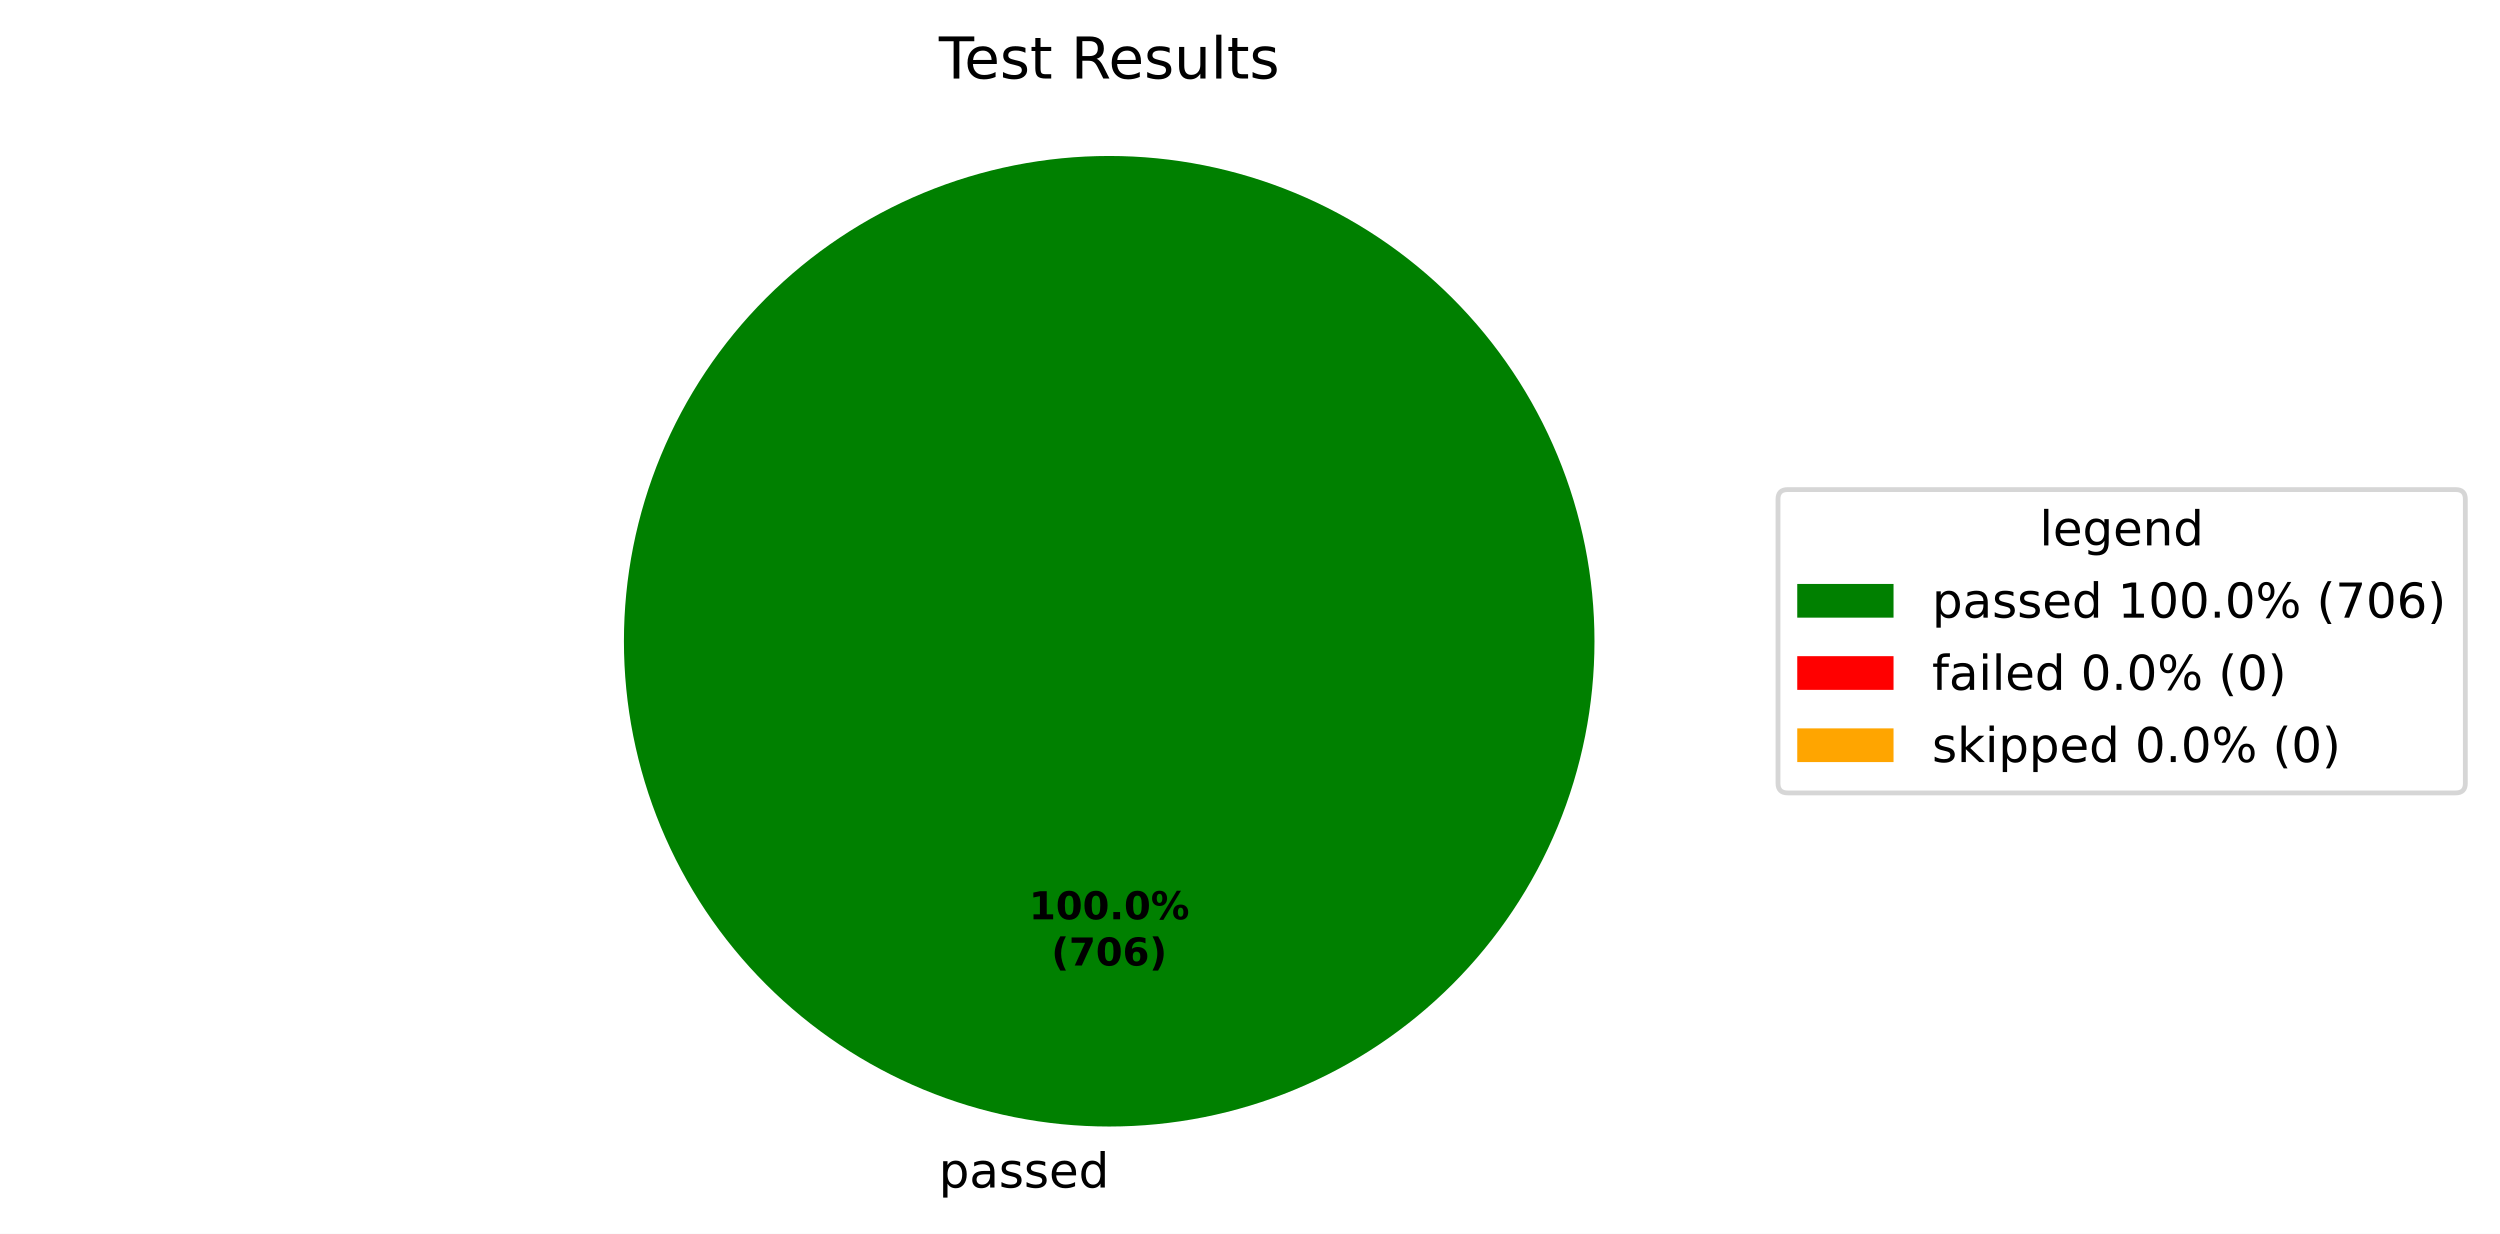
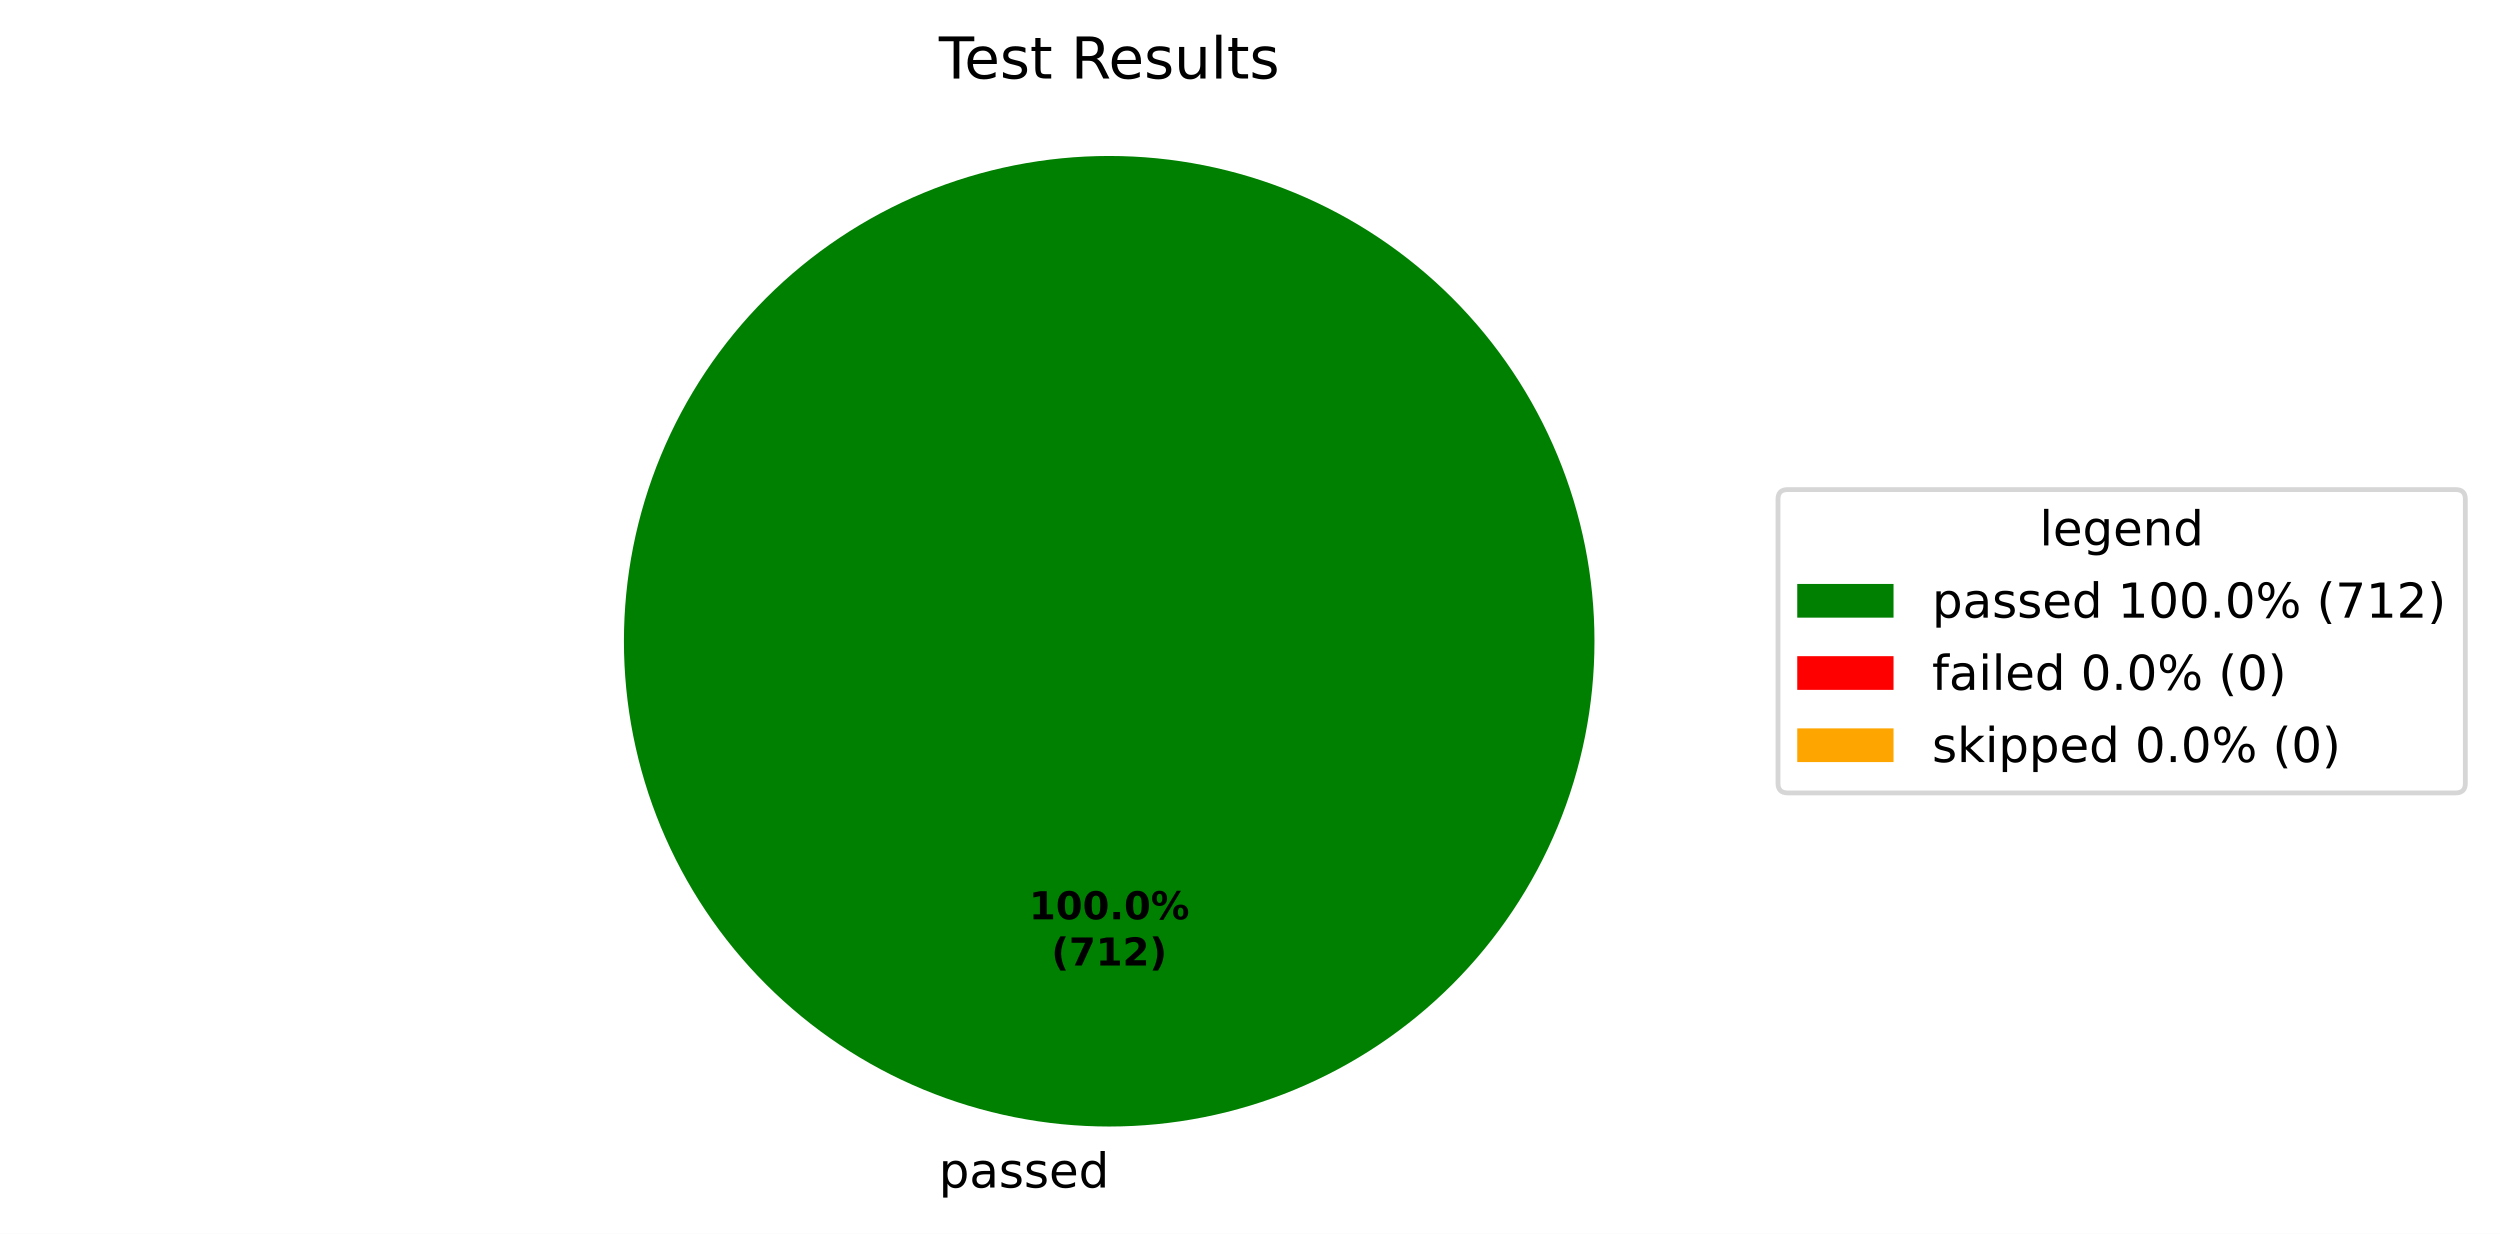
<svg xmlns="http://www.w3.org/2000/svg" xmlns:xlink="http://www.w3.org/1999/xlink" width="519.293pt" height="256.279pt" viewBox="0 0 519.293 256.279" version="1.1">
  <defs>
    <style type="text/css">*{stroke-linejoin: round; stroke-linecap: butt}</style>
  </defs>
  <g id="figure_1">
    <g id="patch_1">
      <path d="M 0 256.279  L 519.293 256.279  L 519.293 0  L 0 0  z " style="fill: #ffffff" />
    </g>
    <g id="axes_1">
      <g id="patch_2">
        <path d="M 331.2 133.198  C 331.2 119.961 328.593 106.853 323.527 94.624  C 318.462 82.394 311.036 71.282 301.676 61.922  C 292.316 52.562 281.204 45.137 268.974 40.071  C 256.745 35.006 243.637 32.398 230.4 32.398  C 217.163 32.398 204.055 35.006 191.826 40.071  C 179.596 45.137 168.484 52.562 159.124 61.922  C 149.764 71.282 142.338 82.394 137.273 94.624  C 132.207 106.853 129.6 119.961 129.6 133.198  C 129.6 146.435 132.207 159.543 137.273 171.773  C 142.338 184.002 149.764 195.115 159.124 204.474  C 168.484 213.834 179.596 221.26 191.826 226.325  C 204.055 231.391 217.163 233.998 230.4 233.998  C 243.637 233.998 256.745 231.391 268.974 226.325  C 281.204 221.26 292.316 213.834 301.676 204.474  C 311.036 195.115 318.462 184.002 323.527 171.773  C 328.593 159.543 331.2 146.435 331.2 133.198  M 230.4 133.198  z " style="fill: #008000" />
      </g>
      <g id="patch_3">
        <path d="M 230.4 32.398  C 230.4 32.398 230.4 32.398 230.4 32.398  L 230.4 133.198  z " style="fill: #ff0000" />
      </g>
      <g id="patch_4">
        <path d="M 230.4 32.398  C 230.4 32.398 230.4 32.398 230.4 32.398  L 230.4 133.198  z " style="fill: #ffa500" />
      </g>
      <g id="matplotlib.axis_1" />
      <g id="matplotlib.axis_2" />
      <g id="text_1">
        <g transform="translate(195.0031 246.6762) scale(0.1 -0.1)">
          <defs>
            <path id="DejaVuSans-53" d="M 1159 525  L 1159 -1331  L 581 -1331  L 581 3500  L 1159 3500  L 1159 2969  Q 1341 3281 1617 3432  Q 1894 3584 2278 3584  Q 2916 3584 3314 3078  Q 3713 2572 3713 1747  Q 3713 922 3314 415  Q 2916 -91 2278 -91  Q 1894 -91 1617 61  Q 1341 213 1159 525  z M 3116 1747  Q 3116 2381 2855 2742  Q 2594 3103 2138 3103  Q 1681 3103 1420 2742  Q 1159 2381 1159 1747  Q 1159 1113 1420 752  Q 1681 391 2138 391  Q 2594 391 2855 752  Q 3116 1113 3116 1747  z " transform="scale(0.015625)" />
            <path id="DejaVuSans-44" d="M 2194 1759  Q 1497 1759 1228 1600  Q 959 1441 959 1056  Q 959 750 1161 570  Q 1363 391 1709 391  Q 2188 391 2477 730  Q 2766 1069 2766 1631  L 2766 1759  L 2194 1759  z M 3341 1997  L 3341 0  L 2766 0  L 2766 531  Q 2569 213 2275 61  Q 1981 -91 1556 -91  Q 1019 -91 701 211  Q 384 513 384 1019  Q 384 1609 779 1909  Q 1175 2209 1959 2209  L 2766 2209  L 2766 2266  Q 2766 2663 2505 2880  Q 2244 3097 1772 3097  Q 1472 3097 1187 3025  Q 903 2953 641 2809  L 641 3341  Q 956 3463 1253 3523  Q 1550 3584 1831 3584  Q 2591 3584 2966 3190  Q 3341 2797 3341 1997  z " transform="scale(0.015625)" />
            <path id="DejaVuSans-56" d="M 2834 3397  L 2834 2853  Q 2591 2978 2328 3040  Q 2066 3103 1784 3103  Q 1356 3103 1142 2972  Q 928 2841 928 2578  Q 928 2378 1081 2264  Q 1234 2150 1697 2047  L 1894 2003  Q 2506 1872 2764 1633  Q 3022 1394 3022 966  Q 3022 478 2636 193  Q 2250 -91 1575 -91  Q 1294 -91 989 -36  Q 684 19 347 128  L 347 722  Q 666 556 975 473  Q 1284 391 1588 391  Q 1994 391 2212 530  Q 2431 669 2431 922  Q 2431 1156 2273 1281  Q 2116 1406 1581 1522  L 1381 1569  Q 847 1681 609 1914  Q 372 2147 372 2553  Q 372 3047 722 3315  Q 1072 3584 1716 3584  Q 2034 3584 2315 3537  Q 2597 3491 2834 3397  z " transform="scale(0.015625)" />
            <path id="DejaVuSans-48" d="M 3597 1894  L 3597 1613  L 953 1613  Q 991 1019 1311 708  Q 1631 397 2203 397  Q 2534 397 2845 478  Q 3156 559 3463 722  L 3463 178  Q 3153 47 2828 -22  Q 2503 -91 2169 -91  Q 1331 -91 842 396  Q 353 884 353 1716  Q 353 2575 817 3079  Q 1281 3584 2069 3584  Q 2775 3584 3186 3129  Q 3597 2675 3597 1894  z M 3022 2063  Q 3016 2534 2758 2815  Q 2500 3097 2075 3097  Q 1594 3097 1305 2825  Q 1016 2553 972 2059  L 3022 2063  z " transform="scale(0.015625)" />
            <path id="DejaVuSans-47" d="M 2906 2969  L 2906 4863  L 3481 4863  L 3481 0  L 2906 0  L 2906 525  Q 2725 213 2448 61  Q 2172 -91 1784 -91  Q 1150 -91 751 415  Q 353 922 353 1747  Q 353 2572 751 3078  Q 1150 3584 1784 3584  Q 2172 3584 2448 3432  Q 2725 3281 2906 2969  z M 947 1747  Q 947 1113 1208 752  Q 1469 391 1925 391  Q 2381 391 2643 752  Q 2906 1113 2906 1747  Q 2906 2381 2643 2742  Q 2381 3103 1925 3103  Q 1469 3103 1208 2742  Q 947 2381 947 1747  z " transform="scale(0.015625)" />
          </defs>
          <use xlink:href="#DejaVuSans-53" />
          <use xlink:href="#DejaVuSans-44" transform="translate(63.48438 0)" />
          <use xlink:href="#DejaVuSans-56" transform="translate(124.7656 0)" />
          <use xlink:href="#DejaVuSans-56" transform="translate(176.8594 0)" />
          <use xlink:href="#DejaVuSans-48" transform="translate(228.9531 0)" />
          <use xlink:href="#DejaVuSans-47" transform="translate(290.4844 0)" />
        </g>
      </g>
      <g id="text_2">
        <g transform="translate(213.74 190.9555) scale(0.08 -0.08)">
          <defs>
            <path id="DejaVuSans-Bold-14" d="M 750 831  L 1813 831  L 1813 3847  L 722 3622  L 722 4441  L 1806 4666  L 2950 4666  L 2950 831  L 4013 831  L 4013 0  L 750 0  L 750 831  z " transform="scale(0.015625)" />
            <path id="DejaVuSans-Bold-13" d="M 2944 2338  Q 2944 3213 2780 3570  Q 2616 3928 2228 3928  Q 1841 3928 1675 3570  Q 1509 3213 1509 2338  Q 1509 1453 1675 1090  Q 1841 728 2228 728  Q 2613 728 2778 1090  Q 2944 1453 2944 2338  z M 4147 2328  Q 4147 1169 3647 539  Q 3147 -91 2228 -91  Q 1306 -91 806 539  Q 306 1169 306 2328  Q 306 3491 806 4120  Q 1306 4750 2228 4750  Q 3147 4750 3647 4120  Q 4147 3491 4147 2328  z " transform="scale(0.015625)" />
            <path id="DejaVuSans-Bold-11" d="M 653 1209  L 1778 1209  L 1778 0  L 653 0  L 653 1209  z " transform="scale(0.015625)" />
            <path id="DejaVuSans-Bold-8" d="M 4959 1925  Q 4738 1925 4616 1733  Q 4494 1541 4494 1184  Q 4494 825 4614 633  Q 4734 441 4959 441  Q 5184 441 5303 633  Q 5422 825 5422 1184  Q 5422 1541 5301 1733  Q 5181 1925 4959 1925  z M 4959 2450  Q 5541 2450 5875 2112  Q 6209 1775 6209 1184  Q 6209 594 5875 251  Q 5541 -91 4959 -91  Q 4378 -91 4042 251  Q 3706 594 3706 1184  Q 3706 1772 4042 2111  Q 4378 2450 4959 2450  z M 2094 -91  L 1403 -91  L 4319 4750  L 5013 4750  L 2094 -91  z M 1453 4750  Q 2034 4750 2367 4411  Q 2700 4072 2700 3481  Q 2700 2891 2367 2550  Q 2034 2209 1453 2209  Q 872 2209 539 2550  Q 206 2891 206 3481  Q 206 4072 539 4411  Q 872 4750 1453 4750  z M 1453 4225  Q 1228 4225 1106 4031  Q 984 3838 984 3481  Q 984 3122 1106 2926  Q 1228 2731 1453 2731  Q 1678 2731 1798 2926  Q 1919 3122 1919 3481  Q 1919 3838 1797 4031  Q 1675 4225 1453 4225  z " transform="scale(0.015625)" />
          </defs>
          <use xlink:href="#DejaVuSans-Bold-14" />
          <use xlink:href="#DejaVuSans-Bold-13" transform="translate(69.57812 0)" />
          <use xlink:href="#DejaVuSans-Bold-13" transform="translate(139.1562 0)" />
          <use xlink:href="#DejaVuSans-Bold-11" transform="translate(208.7344 0)" />
          <use xlink:href="#DejaVuSans-Bold-13" transform="translate(246.7188 0)" />
          <use xlink:href="#DejaVuSans-Bold-8" transform="translate(316.2969 0)" />
        </g>
        <g transform="translate(218.3944 200.557) scale(0.08 -0.08)">
          <defs>
            <path id="DejaVuSans-Bold-b" d="M 2413 -844  L 1484 -844  Q 1006 -72 778 623  Q 550 1319 550 2003  Q 550 2688 779 3389  Q 1009 4091 1484 4856  L 2413 4856  Q 2013 4116 1813 3408  Q 1613 2700 1613 2009  Q 1613 1319 1811 609  Q 2009 -100 2413 -844  z " transform="scale(0.015625)" />
            <path id="DejaVuSans-Bold-1a" d="M 428 4666  L 3944 4666  L 3944 3988  L 2125 0  L 953 0  L 2675 3781  L 428 3781  L 428 4666  z " transform="scale(0.015625)" />
-             <path id="DejaVuSans-Bold-19" d="M 2316 2303  Q 2000 2303 1842 2098  Q 1684 1894 1684 1484  Q 1684 1075 1842 870  Q 2000 666 2316 666  Q 2634 666 2792 870  Q 2950 1075 2950 1484  Q 2950 1894 2792 2098  Q 2634 2303 2316 2303  z M 3803 4544  L 3803 3681  Q 3506 3822 3243 3889  Q 2981 3956 2731 3956  Q 2194 3956 1894 3657  Q 1594 3359 1544 2772  Q 1750 2925 1990 3001  Q 2231 3078 2516 3078  Q 3231 3078 3670 2659  Q 4109 2241 4109 1563  Q 4109 813 3618 361  Q 3128 -91 2303 -91  Q 1394 -91 895 523  Q 397 1138 397 2266  Q 397 3422 980 4083  Q 1563 4744 2578 4744  Q 2900 4744 3203 4694  Q 3506 4644 3803 4544  z " transform="scale(0.015625)" />
+             <path id="DejaVuSans-Bold-15" d="M 1844 884  L 3897 884  L 3897 0  L 506 0  L 506 884  L 2209 2388  Q 2438 2594 2547 2791  Q 2656 2988 2656 3200  Q 2656 3528 2436 3728  Q 2216 3928 1850 3928  Q 1569 3928 1234 3808  Q 900 3688 519 3450  L 519 4475  Q 925 4609 1322 4679  Q 1719 4750 2100 4750  Q 2938 4750 3402 4381  Q 3866 4013 3866 3353  Q 3866 2972 3669 2642  Q 3472 2313 2841 1759  L 1844 884  z " transform="scale(0.015625)" />
            <path id="DejaVuSans-Bold-c" d="M 513 -844  Q 913 -100 1113 609  Q 1313 1319 1313 2009  Q 1313 2700 1113 3408  Q 913 4116 513 4856  L 1441 4856  Q 1916 4091 2145 3389  Q 2375 2688 2375 2003  Q 2375 1319 2147 623  Q 1919 -72 1441 -844  L 513 -844  z " transform="scale(0.015625)" />
          </defs>
          <use xlink:href="#DejaVuSans-Bold-b" />
          <use xlink:href="#DejaVuSans-Bold-1a" transform="translate(45.70312 0)" />
-           <use xlink:href="#DejaVuSans-Bold-13" transform="translate(115.2812 0)" />
-           <use xlink:href="#DejaVuSans-Bold-19" transform="translate(184.8594 0)" />
+           <use xlink:href="#DejaVuSans-Bold-14" transform="translate(115.2812 0)" />
+           <use xlink:href="#DejaVuSans-Bold-15" transform="translate(184.8594 0)" />
          <use xlink:href="#DejaVuSans-Bold-c" transform="translate(254.4375 0)" />
        </g>
      </g>
      <g id="text_3">
        <g transform="translate(195.0131 16.31812) scale(0.12 -0.12)">
          <defs>
            <path id="DejaVuSans-37" d="M -19 4666  L 3928 4666  L 3928 4134  L 2272 4134  L 2272 0  L 1638 0  L 1638 4134  L -19 4134  L -19 4666  z " transform="scale(0.015625)" />
            <path id="DejaVuSans-57" d="M 1172 4494  L 1172 3500  L 2356 3500  L 2356 3053  L 1172 3053  L 1172 1153  Q 1172 725 1289 603  Q 1406 481 1766 481  L 2356 481  L 2356 0  L 1766 0  Q 1100 0 847 248  Q 594 497 594 1153  L 594 3053  L 172 3053  L 172 3500  L 594 3500  L 594 4494  L 1172 4494  z " transform="scale(0.015625)" />
            <path id="DejaVuSans-3" transform="scale(0.015625)" />
            <path id="DejaVuSans-35" d="M 2841 2188  Q 3044 2119 3236 1894  Q 3428 1669 3622 1275  L 4263 0  L 3584 0  L 2988 1197  Q 2756 1666 2539 1819  Q 2322 1972 1947 1972  L 1259 1972  L 1259 0  L 628 0  L 628 4666  L 2053 4666  Q 2853 4666 3247 4331  Q 3641 3997 3641 3322  Q 3641 2881 3436 2590  Q 3231 2300 2841 2188  z M 1259 4147  L 1259 2491  L 2053 2491  Q 2509 2491 2742 2702  Q 2975 2913 2975 3322  Q 2975 3731 2742 3939  Q 2509 4147 2053 4147  L 1259 4147  z " transform="scale(0.015625)" />
            <path id="DejaVuSans-58" d="M 544 1381  L 544 3500  L 1119 3500  L 1119 1403  Q 1119 906 1312 657  Q 1506 409 1894 409  Q 2359 409 2629 706  Q 2900 1003 2900 1516  L 2900 3500  L 3475 3500  L 3475 0  L 2900 0  L 2900 538  Q 2691 219 2414 64  Q 2138 -91 1772 -91  Q 1169 -91 856 284  Q 544 659 544 1381  z M 1991 3584  L 1991 3584  z " transform="scale(0.015625)" />
            <path id="DejaVuSans-4f" d="M 603 4863  L 1178 4863  L 1178 0  L 603 0  L 603 4863  z " transform="scale(0.015625)" />
          </defs>
          <use xlink:href="#DejaVuSans-37" />
          <use xlink:href="#DejaVuSans-48" transform="translate(44.09375 0)" />
          <use xlink:href="#DejaVuSans-56" transform="translate(105.625 0)" />
          <use xlink:href="#DejaVuSans-57" transform="translate(157.7188 0)" />
          <use xlink:href="#DejaVuSans-3" transform="translate(196.9219 0)" />
          <use xlink:href="#DejaVuSans-35" transform="translate(228.7031 0)" />
          <use xlink:href="#DejaVuSans-48" transform="translate(293.7031 0)" />
          <use xlink:href="#DejaVuSans-56" transform="translate(355.2344 0)" />
          <use xlink:href="#DejaVuSans-58" transform="translate(407.3281 0)" />
          <use xlink:href="#DejaVuSans-4f" transform="translate(470.7031 0)" />
          <use xlink:href="#DejaVuSans-57" transform="translate(498.4844 0)" />
          <use xlink:href="#DejaVuSans-56" transform="translate(537.6875 0)" />
        </g>
      </g>
      <g id="legend_1">
        <g id="patch_5">
          <path d="M 371.32 164.7  L 510.093 164.7  Q 512.093 164.7 512.093 162.7  L 512.093 103.697  Q 512.093 101.697 510.093 101.697  L 371.32 101.697  Q 369.32 101.697 369.32 103.697  L 369.32 162.7  Q 369.32 164.7 371.32 164.7  z " style="fill: #ffffff; opacity: 0.8; stroke: #cccccc; stroke-linejoin: miter" />
        </g>
        <g id="text_4">
          <g transform="translate(423.6473 113.295) scale(0.1 -0.1)">
            <defs>
              <path id="DejaVuSans-4a" d="M 2906 1791  Q 2906 2416 2648 2759  Q 2391 3103 1925 3103  Q 1463 3103 1205 2759  Q 947 2416 947 1791  Q 947 1169 1205 825  Q 1463 481 1925 481  Q 2391 481 2648 825  Q 2906 1169 2906 1791  z M 3481 434  Q 3481 -459 3084 -895  Q 2688 -1331 1869 -1331  Q 1566 -1331 1297 -1286  Q 1028 -1241 775 -1147  L 775 -588  Q 1028 -725 1275 -790  Q 1522 -856 1778 -856  Q 2344 -856 2625 -561  Q 2906 -266 2906 331  L 2906 616  Q 2728 306 2450 153  Q 2172 0 1784 0  Q 1141 0 747 490  Q 353 981 353 1791  Q 353 2603 747 3093  Q 1141 3584 1784 3584  Q 2172 3584 2450 3431  Q 2728 3278 2906 2969  L 2906 3500  L 3481 3500  L 3481 434  z " transform="scale(0.015625)" />
              <path id="DejaVuSans-51" d="M 3513 2113  L 3513 0  L 2938 0  L 2938 2094  Q 2938 2591 2744 2837  Q 2550 3084 2163 3084  Q 1697 3084 1428 2787  Q 1159 2491 1159 1978  L 1159 0  L 581 0  L 581 3500  L 1159 3500  L 1159 2956  Q 1366 3272 1645 3428  Q 1925 3584 2291 3584  Q 2894 3584 3203 3211  Q 3513 2838 3513 2113  z " transform="scale(0.015625)" />
            </defs>
            <use xlink:href="#DejaVuSans-4f" />
            <use xlink:href="#DejaVuSans-48" transform="translate(27.78125 0)" />
            <use xlink:href="#DejaVuSans-4a" transform="translate(89.3125 0)" />
            <use xlink:href="#DejaVuSans-48" transform="translate(152.7969 0)" />
            <use xlink:href="#DejaVuSans-51" transform="translate(214.3281 0)" />
            <use xlink:href="#DejaVuSans-47" transform="translate(277.7031 0)" />
          </g>
        </g>
        <g id="patch_6">
          <path d="M 373.32 128.296  L 393.32 128.296  L 393.32 121.296  L 373.32 121.296  z " style="fill: #008000" />
        </g>
        <g id="text_5">
          <g transform="translate(401.32 128.2958) scale(0.1 -0.1)">
            <defs>
              <path id="DejaVuSans-14" d="M 794 531  L 1825 531  L 1825 4091  L 703 3866  L 703 4441  L 1819 4666  L 2450 4666  L 2450 531  L 3481 531  L 3481 0  L 794 0  L 794 531  z " transform="scale(0.015625)" />
              <path id="DejaVuSans-13" d="M 2034 4250  Q 1547 4250 1301 3770  Q 1056 3291 1056 2328  Q 1056 1369 1301 889  Q 1547 409 2034 409  Q 2525 409 2770 889  Q 3016 1369 3016 2328  Q 3016 3291 2770 3770  Q 2525 4250 2034 4250  z M 2034 4750  Q 2819 4750 3233 4129  Q 3647 3509 3647 2328  Q 3647 1150 3233 529  Q 2819 -91 2034 -91  Q 1250 -91 836 529  Q 422 1150 422 2328  Q 422 3509 836 4129  Q 1250 4750 2034 4750  z " transform="scale(0.015625)" />
              <path id="DejaVuSans-11" d="M 684 794  L 1344 794  L 1344 0  L 684 0  L 684 794  z " transform="scale(0.015625)" />
              <path id="DejaVuSans-8" d="M 4653 2053  Q 4381 2053 4226 1822  Q 4072 1591 4072 1178  Q 4072 772 4226 539  Q 4381 306 4653 306  Q 4919 306 5073 539  Q 5228 772 5228 1178  Q 5228 1588 5073 1820  Q 4919 2053 4653 2053  z M 4653 2450  Q 5147 2450 5437 2106  Q 5728 1763 5728 1178  Q 5728 594 5436 251  Q 5144 -91 4653 -91  Q 4153 -91 3862 251  Q 3572 594 3572 1178  Q 3572 1766 3864 2108  Q 4156 2450 4653 2450  z M 1428 4353  Q 1159 4353 1004 4120  Q 850 3888 850 3481  Q 850 3069 1003 2837  Q 1156 2606 1428 2606  Q 1700 2606 1854 2837  Q 2009 3069 2009 3481  Q 2009 3884 1853 4118  Q 1697 4353 1428 4353  z M 4250 4750  L 4750 4750  L 1831 -91  L 1331 -91  L 4250 4750  z M 1428 4750  Q 1922 4750 2215 4408  Q 2509 4066 2509 3481  Q 2509 2891 2217 2550  Q 1925 2209 1428 2209  Q 931 2209 642 2551  Q 353 2894 353 3481  Q 353 4063 643 4406  Q 934 4750 1428 4750  z " transform="scale(0.015625)" />
              <path id="DejaVuSans-b" d="M 1984 4856  Q 1566 4138 1362 3434  Q 1159 2731 1159 2009  Q 1159 1288 1364 580  Q 1569 -128 1984 -844  L 1484 -844  Q 1016 -109 783 600  Q 550 1309 550 2009  Q 550 2706 781 3412  Q 1013 4119 1484 4856  L 1984 4856  z " transform="scale(0.015625)" />
              <path id="DejaVuSans-1a" d="M 525 4666  L 3525 4666  L 3525 4397  L 1831 0  L 1172 0  L 2766 4134  L 525 4134  L 525 4666  z " transform="scale(0.015625)" />
-               <path id="DejaVuSans-19" d="M 2113 2584  Q 1688 2584 1439 2293  Q 1191 2003 1191 1497  Q 1191 994 1439 701  Q 1688 409 2113 409  Q 2538 409 2786 701  Q 3034 994 3034 1497  Q 3034 2003 2786 2293  Q 2538 2584 2113 2584  z M 3366 4563  L 3366 3988  Q 3128 4100 2886 4159  Q 2644 4219 2406 4219  Q 1781 4219 1451 3797  Q 1122 3375 1075 2522  Q 1259 2794 1537 2939  Q 1816 3084 2150 3084  Q 2853 3084 3261 2657  Q 3669 2231 3669 1497  Q 3669 778 3244 343  Q 2819 -91 2113 -91  Q 1303 -91 875 529  Q 447 1150 447 2328  Q 447 3434 972 4092  Q 1497 4750 2381 4750  Q 2619 4750 2861 4703  Q 3103 4656 3366 4563  z " transform="scale(0.015625)" />
+               <path id="DejaVuSans-15" d="M 1228 531  L 3431 531  L 3431 0  L 469 0  L 469 531  Q 828 903 1448 1529  Q 2069 2156 2228 2338  Q 2531 2678 2651 2914  Q 2772 3150 2772 3378  Q 2772 3750 2511 3984  Q 2250 4219 1831 4219  Q 1534 4219 1204 4116  Q 875 4013 500 3803  L 500 4441  Q 881 4594 1212 4672  Q 1544 4750 1819 4750  Q 2544 4750 2975 4387  Q 3406 4025 3406 3419  Q 3406 3131 3298 2873  Q 3191 2616 2906 2266  Q 2828 2175 2409 1742  Q 1991 1309 1228 531  z " transform="scale(0.015625)" />
              <path id="DejaVuSans-c" d="M 513 4856  L 1013 4856  Q 1481 4119 1714 3412  Q 1947 2706 1947 2009  Q 1947 1309 1714 600  Q 1481 -109 1013 -844  L 513 -844  Q 928 -128 1133 580  Q 1338 1288 1338 2009  Q 1338 2731 1133 3434  Q 928 4138 513 4856  z " transform="scale(0.015625)" />
            </defs>
            <use xlink:href="#DejaVuSans-53" />
            <use xlink:href="#DejaVuSans-44" transform="translate(63.48438 0)" />
            <use xlink:href="#DejaVuSans-56" transform="translate(124.7656 0)" />
            <use xlink:href="#DejaVuSans-56" transform="translate(176.8594 0)" />
            <use xlink:href="#DejaVuSans-48" transform="translate(228.9531 0)" />
            <use xlink:href="#DejaVuSans-47" transform="translate(290.4844 0)" />
            <use xlink:href="#DejaVuSans-3" transform="translate(353.9688 0)" />
            <use xlink:href="#DejaVuSans-14" transform="translate(385.75 0)" />
            <use xlink:href="#DejaVuSans-13" transform="translate(449.375 0)" />
            <use xlink:href="#DejaVuSans-13" transform="translate(513 0)" />
            <use xlink:href="#DejaVuSans-11" transform="translate(576.625 0)" />
            <use xlink:href="#DejaVuSans-13" transform="translate(608.4062 0)" />
            <use xlink:href="#DejaVuSans-8" transform="translate(672.0312 0)" />
            <use xlink:href="#DejaVuSans-3" transform="translate(767.0469 0)" />
            <use xlink:href="#DejaVuSans-b" transform="translate(798.8281 0)" />
            <use xlink:href="#DejaVuSans-1a" transform="translate(837.8438 0)" />
-             <use xlink:href="#DejaVuSans-13" transform="translate(901.4688 0)" />
-             <use xlink:href="#DejaVuSans-19" transform="translate(965.0938 0)" />
+             <use xlink:href="#DejaVuSans-14" transform="translate(901.4688 0)" />
+             <use xlink:href="#DejaVuSans-15" transform="translate(965.0938 0)" />
            <use xlink:href="#DejaVuSans-c" transform="translate(1028.719 0)" />
          </g>
        </g>
        <g id="patch_7">
          <path d="M 373.32 143.297  L 393.32 143.297  L 393.32 136.297  L 373.32 136.297  z " style="fill: #ff0000" />
        </g>
        <g id="text_6">
          <g transform="translate(401.32 143.2966) scale(0.1 -0.1)">
            <defs>
              <path id="DejaVuSans-49" d="M 2375 4863  L 2375 4384  L 1825 4384  Q 1516 4384 1395 4259  Q 1275 4134 1275 3809  L 1275 3500  L 2222 3500  L 2222 3053  L 1275 3053  L 1275 0  L 697 0  L 697 3053  L 147 3053  L 147 3500  L 697 3500  L 697 3744  Q 697 4328 969 4595  Q 1241 4863 1831 4863  L 2375 4863  z " transform="scale(0.015625)" />
              <path id="DejaVuSans-4c" d="M 603 3500  L 1178 3500  L 1178 0  L 603 0  L 603 3500  z M 603 4863  L 1178 4863  L 1178 4134  L 603 4134  L 603 4863  z " transform="scale(0.015625)" />
            </defs>
            <use xlink:href="#DejaVuSans-49" />
            <use xlink:href="#DejaVuSans-44" transform="translate(35.20312 0)" />
            <use xlink:href="#DejaVuSans-4c" transform="translate(96.48438 0)" />
            <use xlink:href="#DejaVuSans-4f" transform="translate(124.2656 0)" />
            <use xlink:href="#DejaVuSans-48" transform="translate(152.0469 0)" />
            <use xlink:href="#DejaVuSans-47" transform="translate(213.5781 0)" />
            <use xlink:href="#DejaVuSans-3" transform="translate(277.0625 0)" />
            <use xlink:href="#DejaVuSans-13" transform="translate(308.8438 0)" />
            <use xlink:href="#DejaVuSans-11" transform="translate(372.4688 0)" />
            <use xlink:href="#DejaVuSans-13" transform="translate(404.25 0)" />
            <use xlink:href="#DejaVuSans-8" transform="translate(467.875 0)" />
            <use xlink:href="#DejaVuSans-3" transform="translate(562.8906 0)" />
            <use xlink:href="#DejaVuSans-b" transform="translate(594.6719 0)" />
            <use xlink:href="#DejaVuSans-13" transform="translate(633.6875 0)" />
            <use xlink:href="#DejaVuSans-c" transform="translate(697.3125 0)" />
          </g>
        </g>
        <g id="patch_8">
          <path d="M 373.32 158.297  L 393.32 158.297  L 393.32 151.297  L 373.32 151.297  z " style="fill: #ffa500" />
        </g>
        <g id="text_7">
          <g transform="translate(401.32 158.2973) scale(0.1 -0.1)">
            <defs>
              <path id="DejaVuSans-4e" d="M 581 4863  L 1159 4863  L 1159 1991  L 2875 3500  L 3609 3500  L 1753 1863  L 3688 0  L 2938 0  L 1159 1709  L 1159 0  L 581 0  L 581 4863  z " transform="scale(0.015625)" />
            </defs>
            <use xlink:href="#DejaVuSans-56" />
            <use xlink:href="#DejaVuSans-4e" transform="translate(52.09375 0)" />
            <use xlink:href="#DejaVuSans-4c" transform="translate(110 0)" />
            <use xlink:href="#DejaVuSans-53" transform="translate(137.7812 0)" />
            <use xlink:href="#DejaVuSans-53" transform="translate(201.2656 0)" />
            <use xlink:href="#DejaVuSans-48" transform="translate(264.75 0)" />
            <use xlink:href="#DejaVuSans-47" transform="translate(326.2812 0)" />
            <use xlink:href="#DejaVuSans-3" transform="translate(389.7656 0)" />
            <use xlink:href="#DejaVuSans-13" transform="translate(421.5469 0)" />
            <use xlink:href="#DejaVuSans-11" transform="translate(485.1719 0)" />
            <use xlink:href="#DejaVuSans-13" transform="translate(516.9531 0)" />
            <use xlink:href="#DejaVuSans-8" transform="translate(580.5781 0)" />
            <use xlink:href="#DejaVuSans-3" transform="translate(675.5938 0)" />
            <use xlink:href="#DejaVuSans-b" transform="translate(707.375 0)" />
            <use xlink:href="#DejaVuSans-13" transform="translate(746.3906 0)" />
            <use xlink:href="#DejaVuSans-c" transform="translate(810.0156 0)" />
          </g>
        </g>
      </g>
    </g>
  </g>
</svg>
